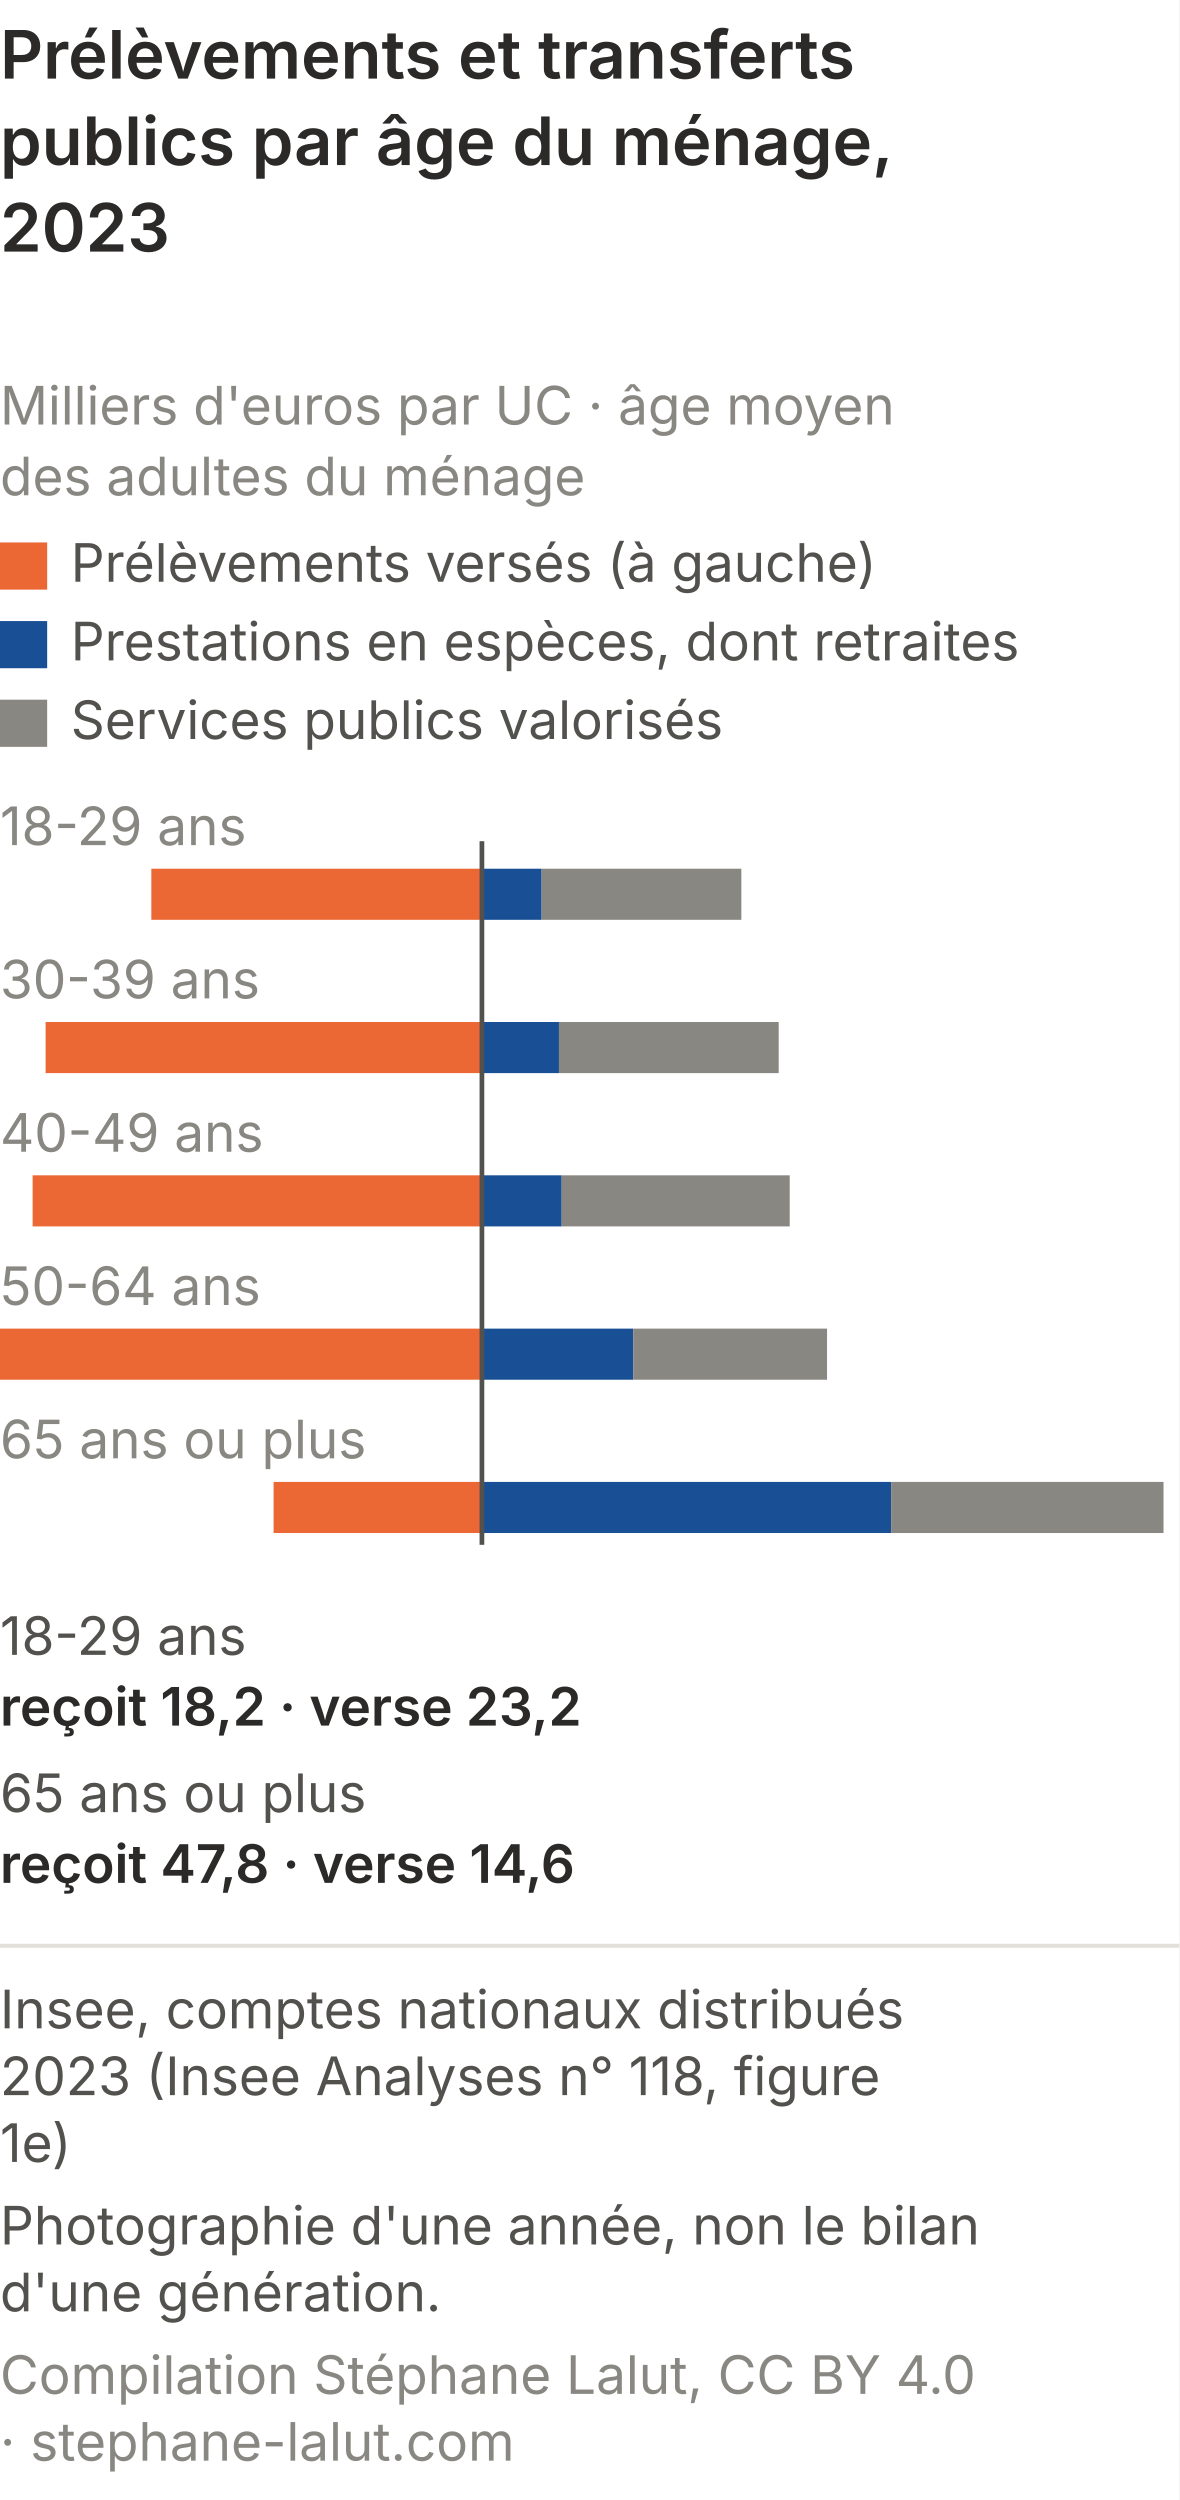
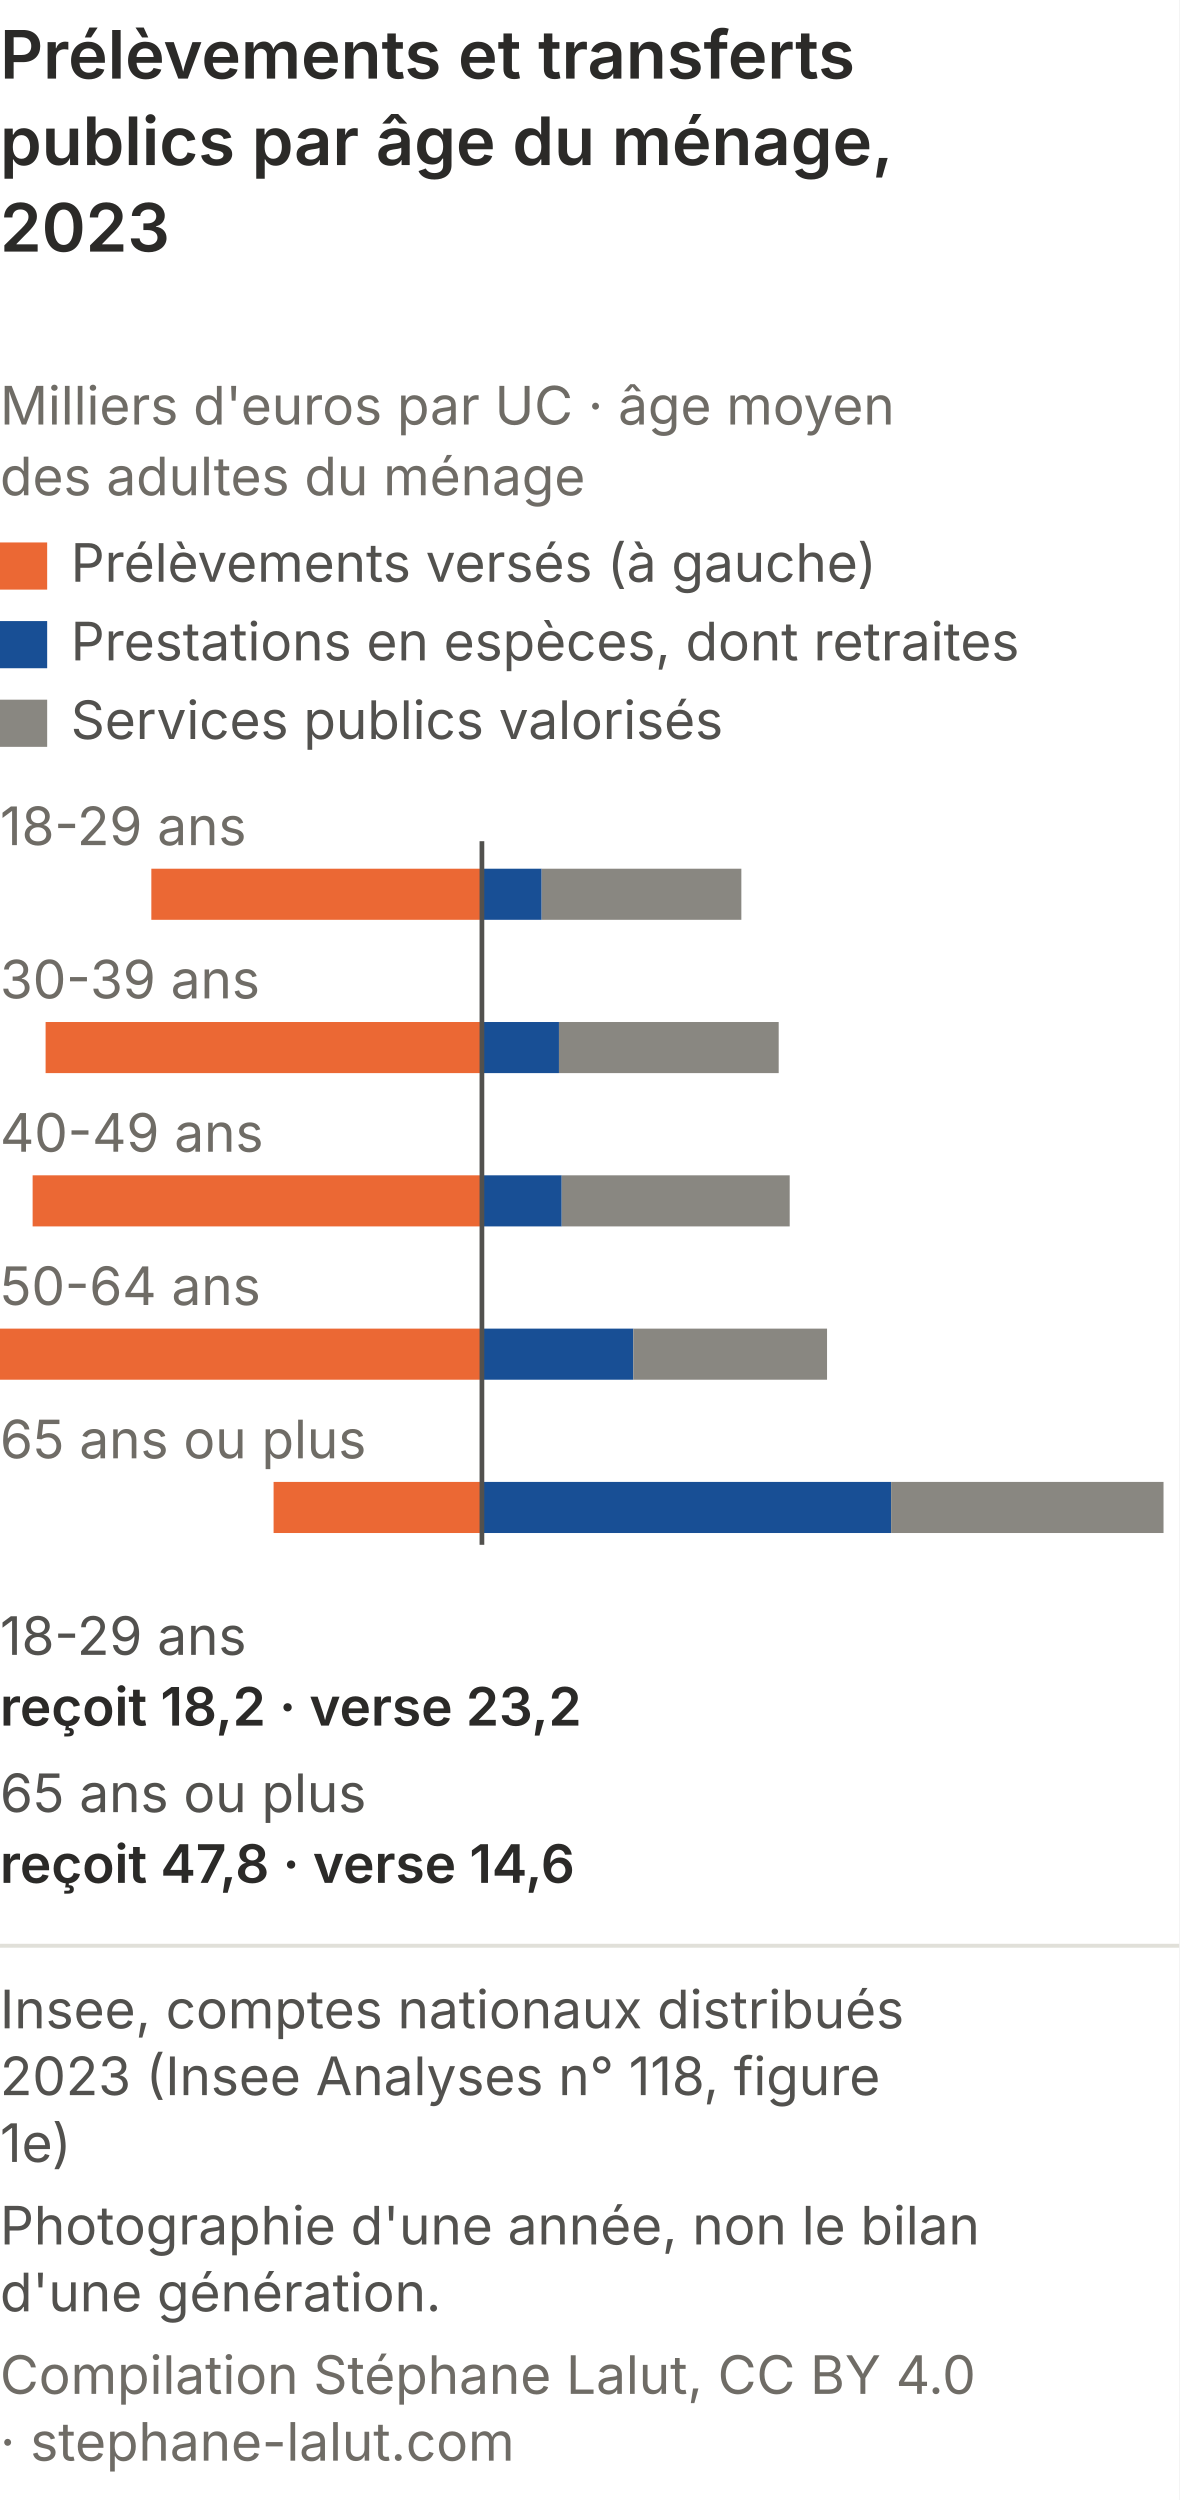
<svg xmlns="http://www.w3.org/2000/svg" viewBox="0 0 300 636" role="img" font-variant-numeric="tabular-nums" aria-labelledby="qp-age-m-t qp-age-m-d" font-family="system-ui, -apple-system, Segoe UI, sans-serif">
  <rect width="300" height="636" fill="#ffffff" />
  <text x="0" y="20" font-size="17" font-weight="600" fill="#2b2a28">Prélèvements et transferts</text>
  <text x="0" y="42" font-size="17" font-weight="600" fill="#2b2a28">publics par âge du ménage,</text>
  <text x="0" y="64" font-size="17" font-weight="600" fill="#2b2a28">2023</text>
-   <text x="0.0" y="108.0" font-size="13.5" fill="#898781" text-anchor="start">Milliers d'euros par UC · âge moyen</text>
-   <text x="0.0" y="126.0" font-size="13.5" fill="#898781" text-anchor="start">des adultes du ménage</text>
+   <text x="0.0" y="108.0" font-size="13.5" fill="#6f6c66" text-anchor="start">Milliers d'euros par UC · âge moyen</text>
+   <text x="0.0" y="126.0" font-size="13.5" fill="#6f6c66" text-anchor="start">des adultes du ménage</text>
  <rect x="0" y="138.0" width="12" height="12" fill="#eb6834" />
  <text x="18.0" y="148.0" font-size="13.5" fill="#52514e" text-anchor="start">Prélèvements versés (à gauche)</text>
  <rect x="0" y="158.0" width="12" height="12" fill="#184f95" />
  <text x="18.0" y="168.0" font-size="13.5" fill="#52514e" text-anchor="start">Prestations en espèces, dont retraites</text>
  <rect x="0" y="178.0" width="12" height="12" fill="#898781" />
  <text x="18.0" y="188.0" font-size="13.5" fill="#52514e" text-anchor="start">Services publics valorisés</text>
-   <text x="0.0" y="215.0" font-size="13.5" fill="#898781" text-anchor="start">18-29 ans</text>
+   <text x="0.0" y="215.0" font-size="13.5" fill="#6f6c66" text-anchor="start">18-29 ans</text>
  <rect x="38.5" y="221.0" width="84.2" height="13" fill="#eb6834" />
  <rect x="122.6" y="221.0" width="15.2" height="13" fill="#184f95" />
  <rect x="137.8" y="221.0" width="50.8" height="13" fill="#898781" />
-   <text x="0.0" y="254.0" font-size="13.5" fill="#898781" text-anchor="start">30-39 ans</text>
+   <text x="0.0" y="254.0" font-size="13.5" fill="#6f6c66" text-anchor="start">30-39 ans</text>
  <rect x="11.6" y="260.0" width="111.0" height="13" fill="#eb6834" />
  <rect x="122.6" y="260.0" width="19.6" height="13" fill="#184f95" />
  <rect x="142.2" y="260.0" width="55.9" height="13" fill="#898781" />
-   <text x="0.0" y="293.0" font-size="13.5" fill="#898781" text-anchor="start">40-49 ans</text>
+   <text x="0.0" y="293.0" font-size="13.5" fill="#6f6c66" text-anchor="start">40-49 ans</text>
  <rect x="8.3" y="299.0" width="114.3" height="13" fill="#eb6834" />
  <rect x="122.6" y="299.0" width="20.3" height="13" fill="#184f95" />
  <rect x="142.9" y="299.0" width="58.0" height="13" fill="#898781" />
-   <text x="0.0" y="332.0" font-size="13.5" fill="#898781" text-anchor="start">50-64 ans</text>
+   <text x="0.0" y="332.0" font-size="13.5" fill="#6f6c66" text-anchor="start">50-64 ans</text>
  <rect x="0.0" y="338.0" width="122.6" height="13" fill="#eb6834" />
  <rect x="122.6" y="338.0" width="38.5" height="13" fill="#184f95" />
  <rect x="161.1" y="338.0" width="49.3" height="13" fill="#898781" />
-   <text x="0.0" y="371.0" font-size="13.5" fill="#898781" text-anchor="start">65 ans ou plus</text>
+   <text x="0.0" y="371.0" font-size="13.5" fill="#6f6c66" text-anchor="start">65 ans ou plus</text>
  <rect x="69.6" y="377.0" width="53.0" height="13" fill="#eb6834" />
  <rect x="122.6" y="377.0" width="104.1" height="13" fill="#184f95" />
  <rect x="226.7" y="377.0" width="69.3" height="13" fill="#898781" />
  <line x1="122.6" y1="214.0" x2="122.6" y2="393.0" stroke="#52514e" stroke-width="1.2" />
  <text x="0.0" y="421.0" font-size="13.5" fill="#52514e" text-anchor="start">18-29 ans</text>
  <text x="0.0" y="439.0" font-size="13.5" fill="#2b2a28" text-anchor="start" font-weight="600">reçoit 18,2 · verse 23,2</text>
  <text x="0.0" y="461.0" font-size="13.5" fill="#52514e" text-anchor="start">65 ans ou plus</text>
  <text x="0.0" y="479.0" font-size="13.5" fill="#2b2a28" text-anchor="start" font-weight="600">reçoit 47,8 · verse 14,6</text>
  <line x1="0" y1="495.0" x2="300" y2="495.0" stroke="#e1e0d9" />
  <text class="pied-source" x="0" y="516.0" font-size="13.5" fill="#52514e">Insee, comptes nationaux distribués</text>
  <text class="pied-source" x="0" y="533.0" font-size="13.5" fill="#52514e">2023 (Insee Analyses n° 118, figure</text>
  <text class="pied-source" x="0" y="550.0" font-size="13.5" fill="#52514e">1e)</text>
  <text class="pied-note" x="0" y="571.0" font-size="13.5" fill="#52514e">Photographie d'une année, non le bilan</text>
  <text class="pied-note" x="0" y="588.0" font-size="13.5" fill="#52514e">d'une génération.</text>
-   <text class="pied-licence" x="0" y="609.0" font-size="13.5" fill="#898781">Compilation Stéphane Lalut, CC BY 4.0</text>
-   <text class="pied-licence" x="0" y="626.0" font-size="13.5" fill="#898781">· stephane-lalut.com</text>
+   <text class="pied-licence" x="0" y="609.0" font-size="13.5" fill="#6f6c66">Compilation Stéphane Lalut, CC BY 4.0</text>
+   <text class="pied-licence" x="0" y="626.0" font-size="13.5" fill="#6f6c66">· stephane-lalut.com</text>
</svg>
